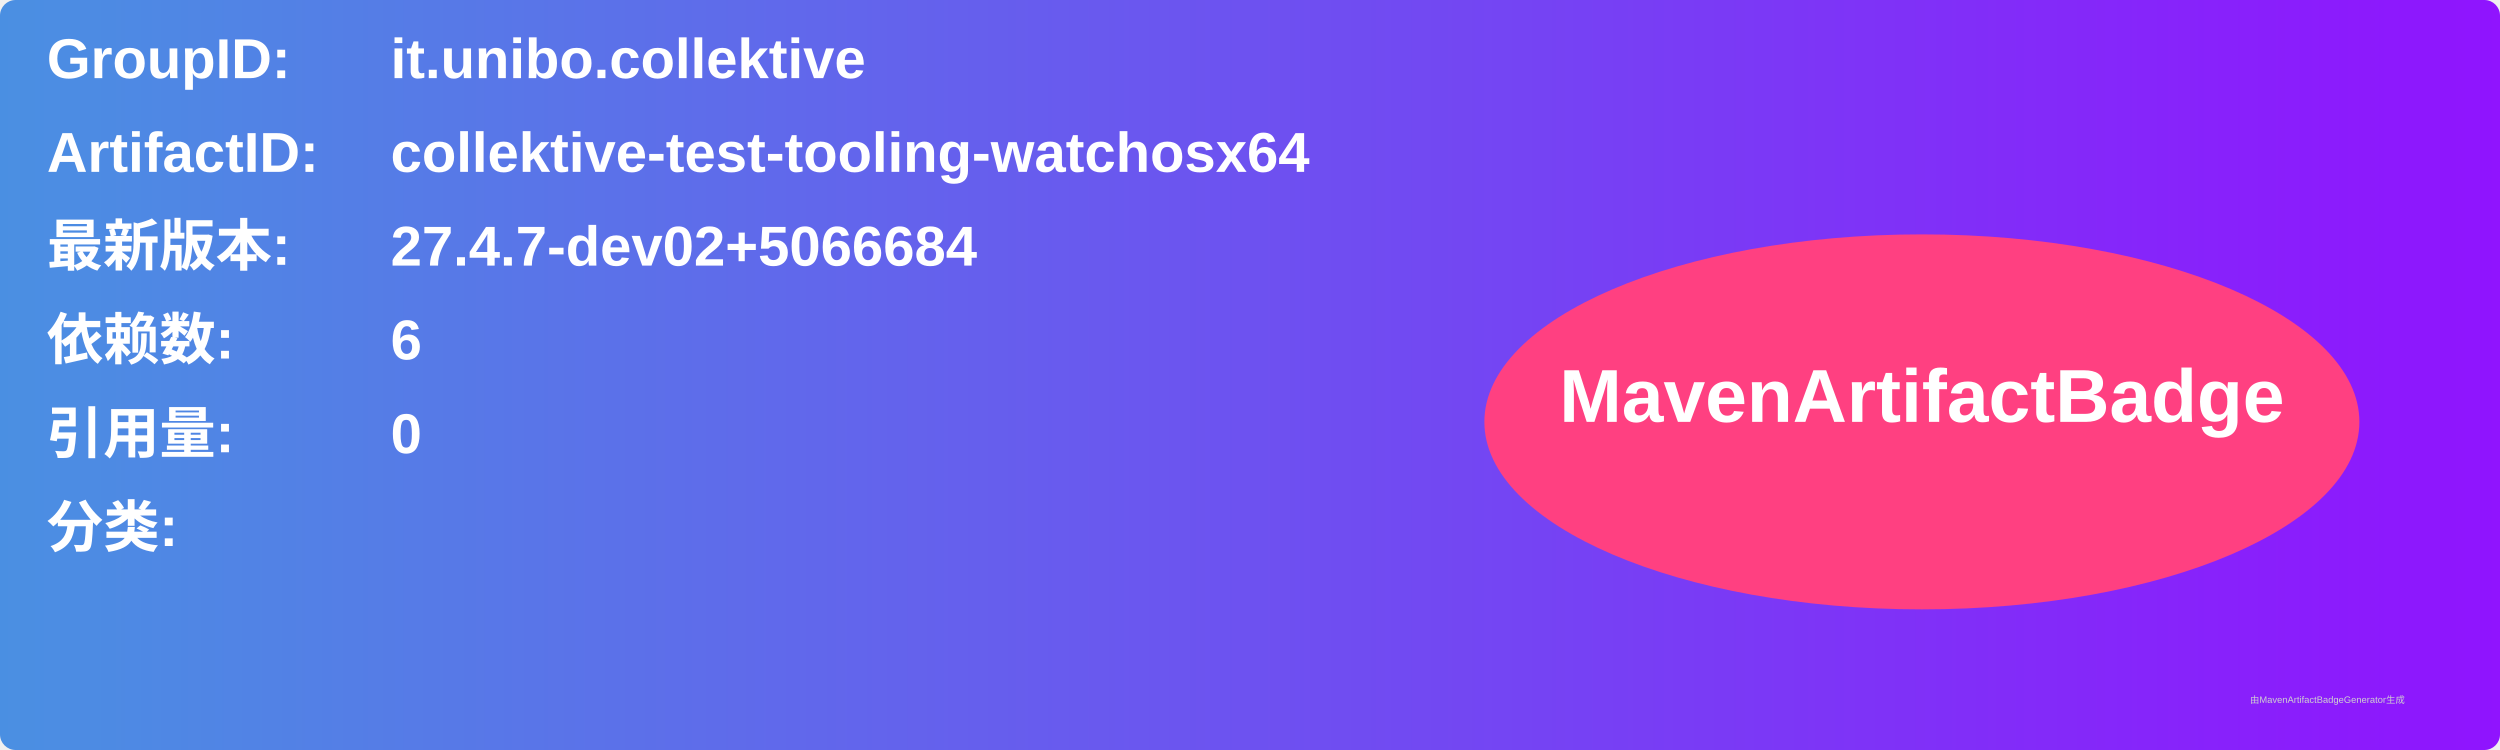
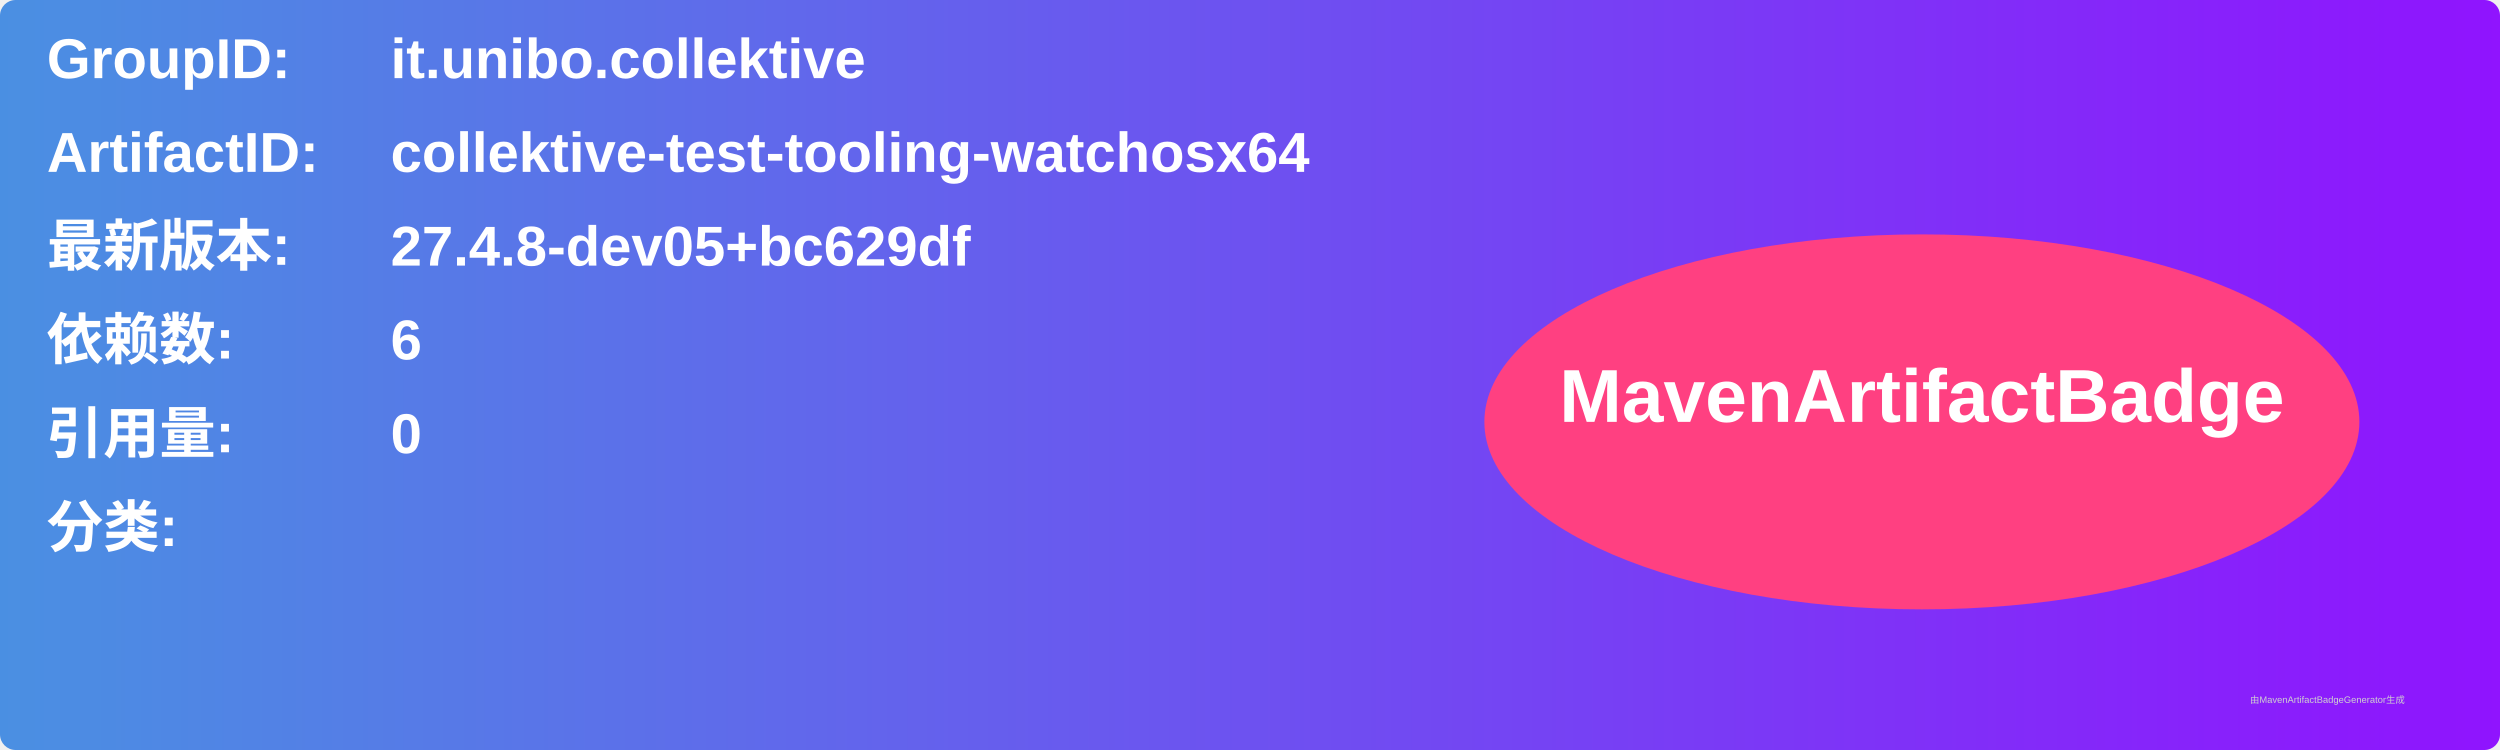
<svg xmlns="http://www.w3.org/2000/svg" width="800" height="240" viewBox="0 0 800 240">
  <linearGradient id="grad" x1="0%" y1="0%" x2="100%" y2="0%">
    <stop offset="0%" stop-color="#4a90e2" />
    <stop offset="100%" stop-color="#9013fe" />
  </linearGradient>
  <rect width="100%" height="100%" rx="5" ry="5" fill="url(#grad)" />
  <g transform="translate(15, 15)">
    <text x="0" y="10" font-family="Arial" font-size="18" fill="white" font-weight="bold" width="260">GroupID:</text>
    <text x="110" y="10" font-family="Arial" font-size="18" fill="white" font-weight="bold" width="460">it.unibo.collektive</text>
    <text x="0" y="40" font-family="Arial" font-size="18" fill="white" font-weight="bold" width="260">ArtifactID:</text>
    <text x="110" y="40" font-family="Arial" font-size="18" fill="white" font-weight="bold" width="460">collektive-test-tooling-watchosx64</text>
    <text x="0" y="70" font-family="Arial" font-size="18" fill="white" font-weight="bold">最新版本:</text>
    <text x="110" y="70" font-family="Arial" font-size="18" fill="white" font-weight="bold">
-       <tspan font-weight="bold">27.4.7-dev02+5066684</tspan>
+       <tspan font-weight="bold">27.4.8-dev05+bc629df</tspan>
    </text>
    <text x="0" y="100" font-family="Arial" font-size="18" fill="white" font-weight="bold">依赖数: </text>
    <text x="110" y="100" font-family="Arial" font-size="18" fill="white">
      <tspan font-weight="bold">6</tspan>
    </text>
    <text x="0" y="130" font-family="Arial" font-size="18" fill="white" font-weight="bold">引用量: </text>
    <text x="110" y="130" font-family="Arial" font-size="18" fill="white">
      <tspan font-weight="bold">0</tspan>
    </text>
    <text x="0" y="160" font-family="Arial" font-size="18" fill="white" font-weight="bold">分类:</text>
    <text x="10" y="190" font-family="Arial" font-size="10" fill="white">
      <tspan font-weight="bold" />
    </text>
    <ellipse cx="600" cy="120" rx="140" ry="60" fill="#ff4081" />
    <text x="600" y="120" text-anchor="middle" font-family="Arial" font-size="24" fill="white" font-weight="bold">MavenArtifactBadge</text>
  </g>
  <text x="720" y="225" font-family="Arial" font-size="3" fill="#d0d0d0">由MavenArtifactBadgeGenerator生成</text>
</svg>
